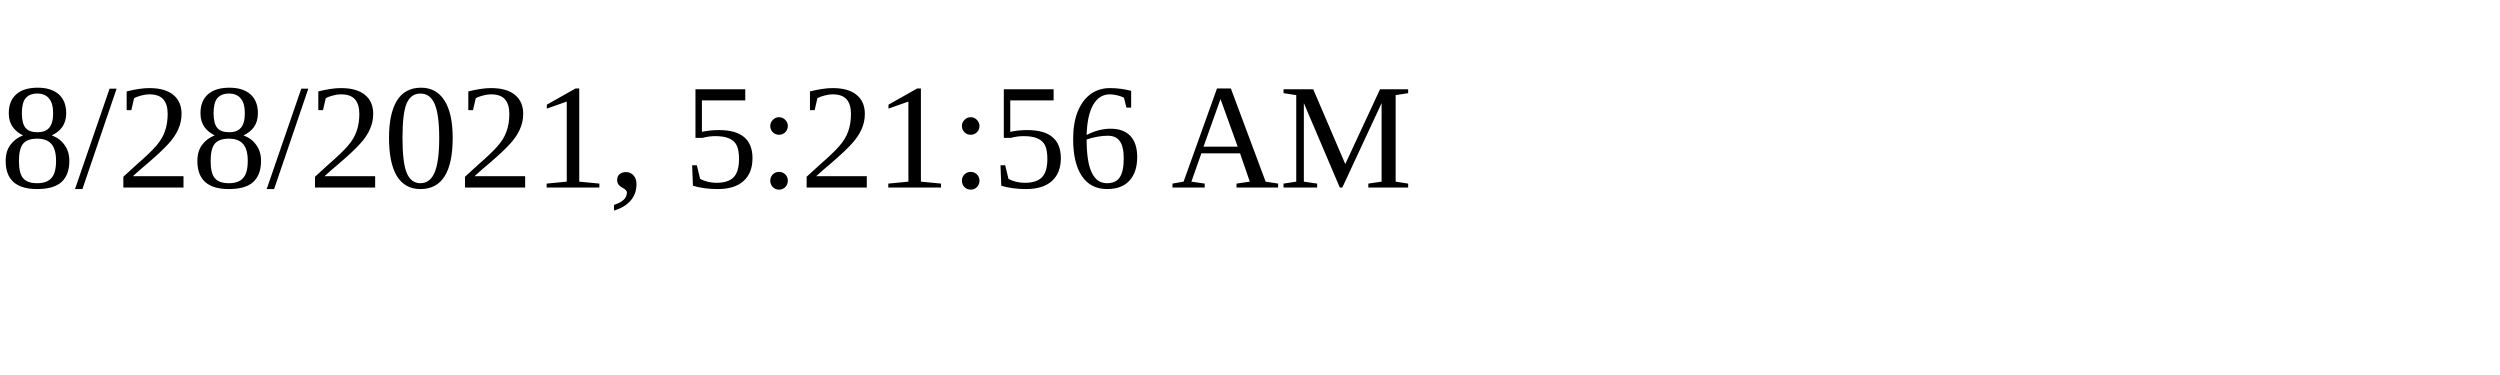
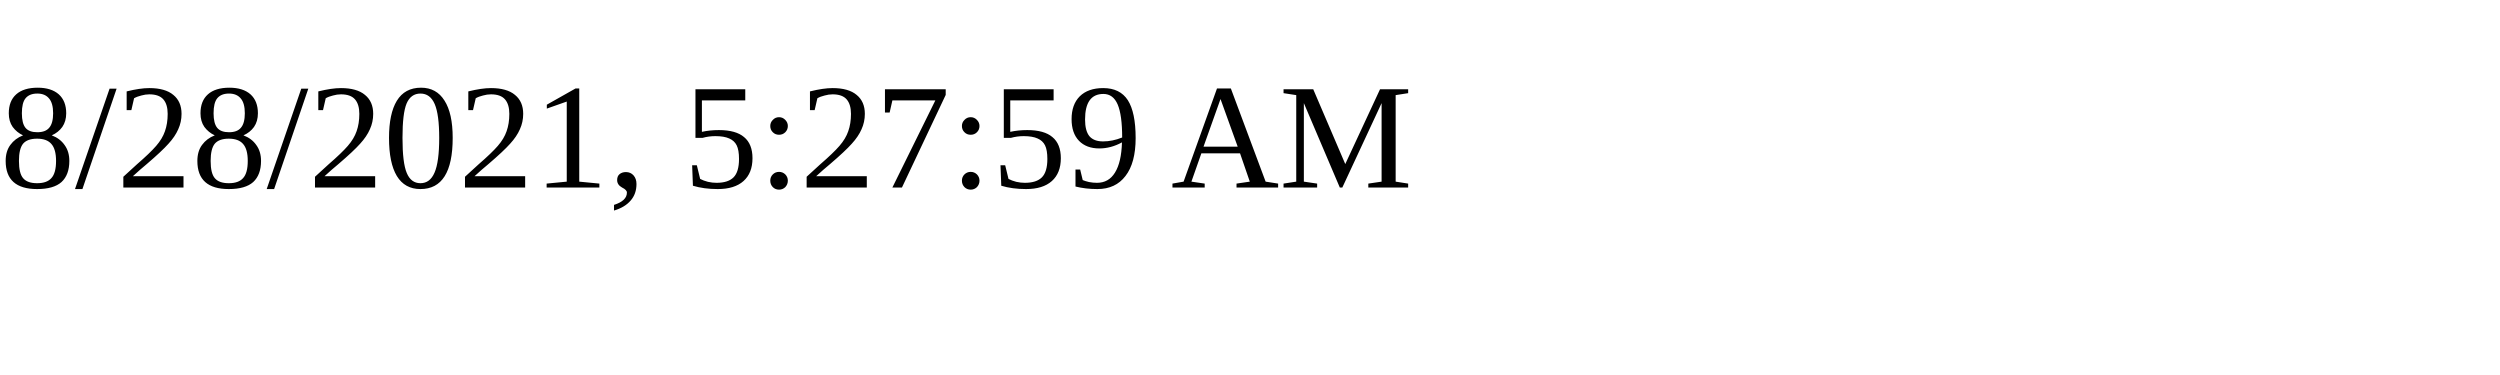
<svg xmlns="http://www.w3.org/2000/svg" height="30" width="200">
-   <text x="0" y="15">8/28/2021, 5:21:56 AM</text>
+   <text x="0" y="15">8/28/2021, 5:27:59 AM</text>
</svg>
